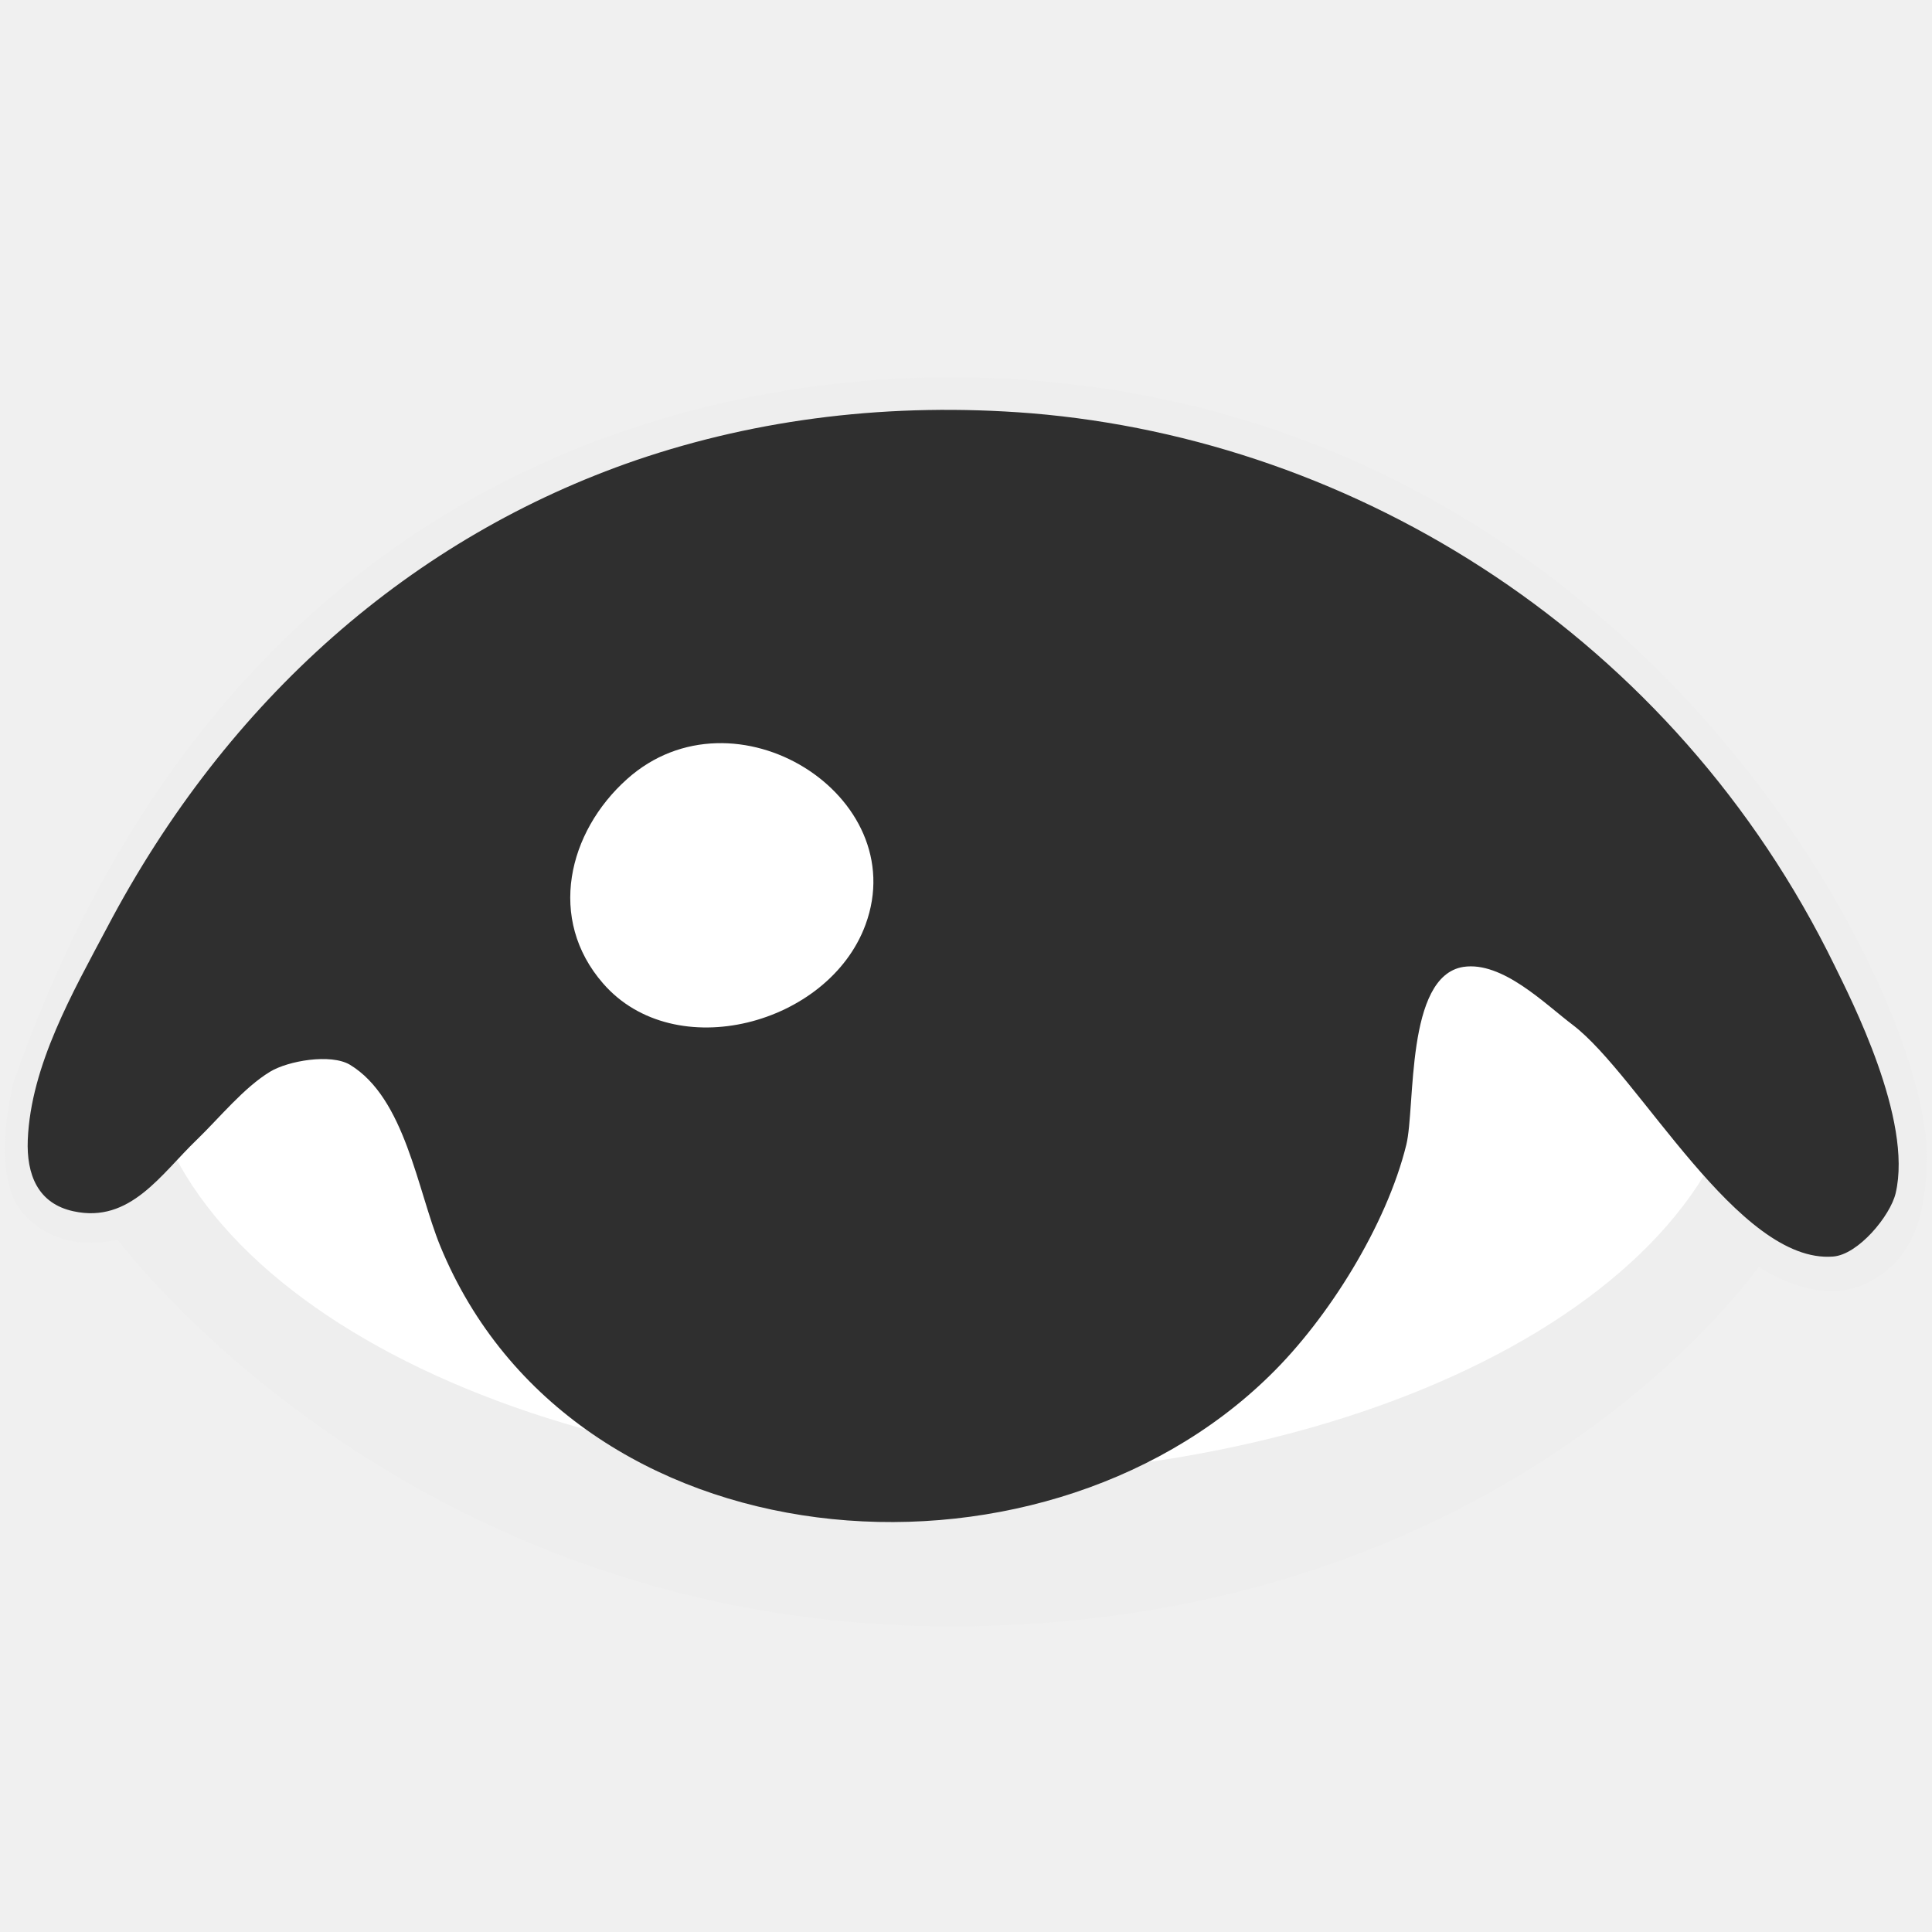
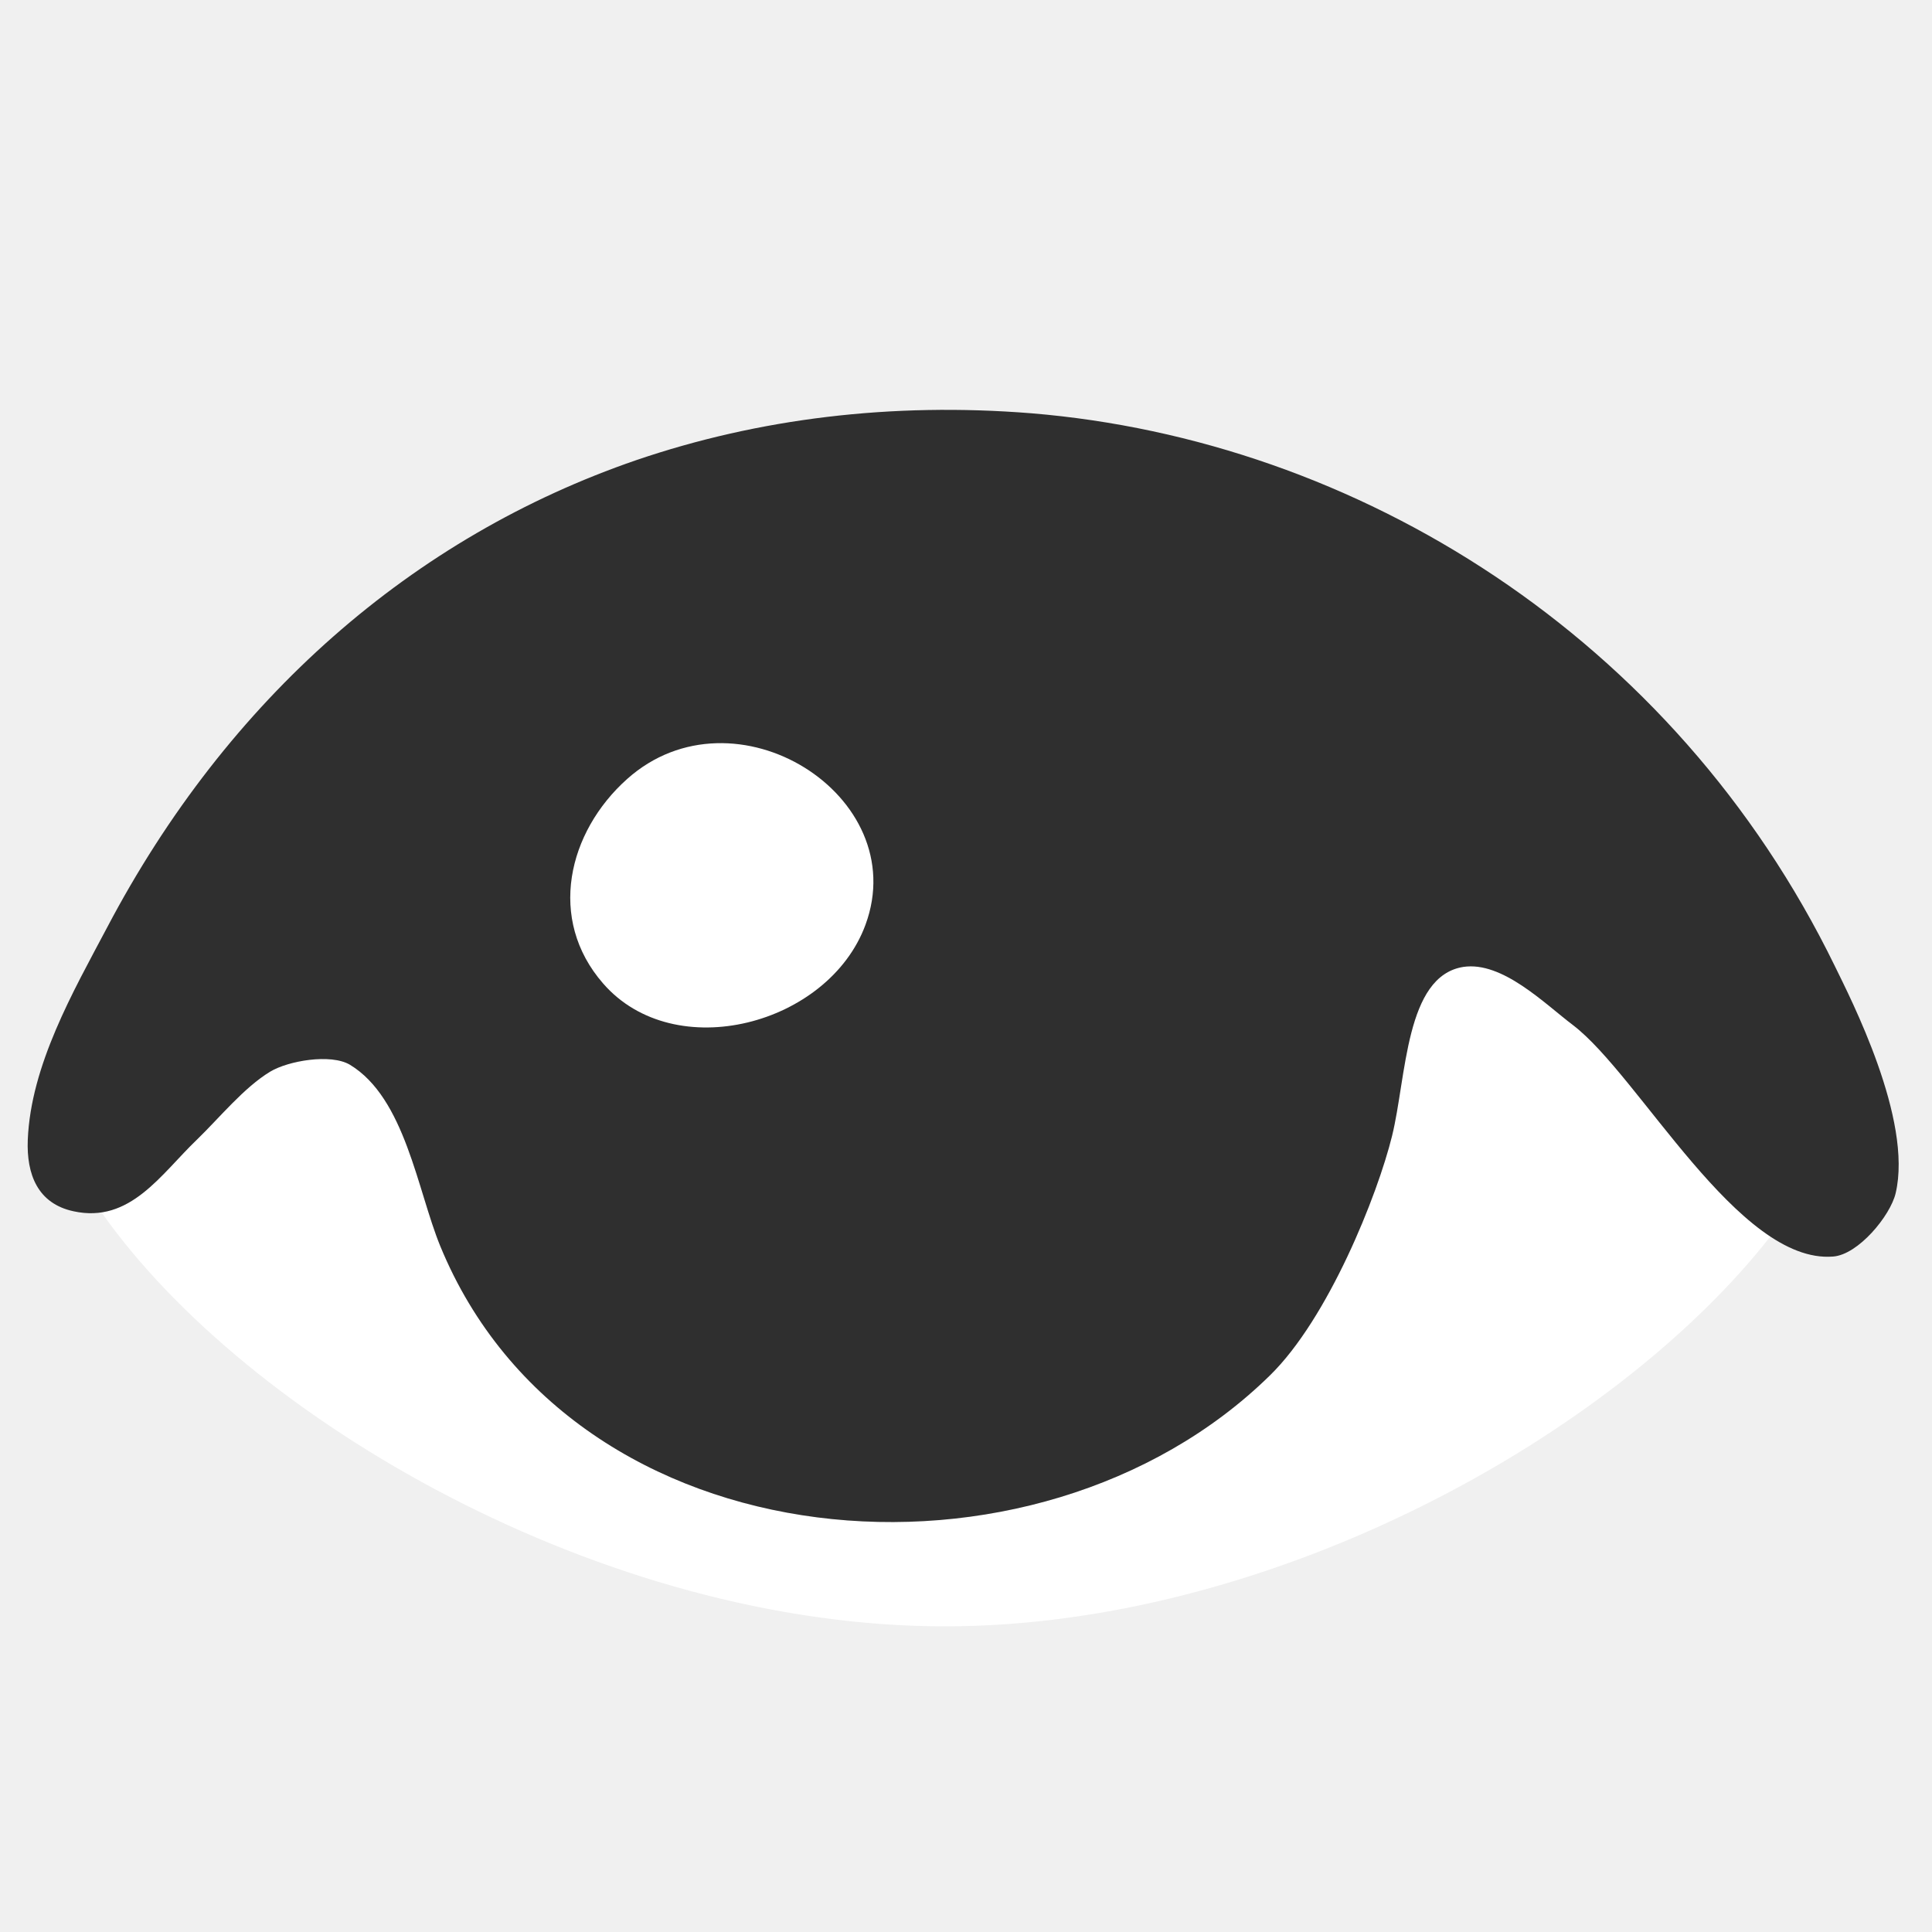
- <svg xmlns="http://www.w3.org/2000/svg" width="128" height="128">
-   <path d="M63.57 25C44.91 24.83 14.64 32.42.91 71.67c0 0-1.64 6.06.58 8.67 2.5 2.92 6.3 1.78 6.3 1.78S26.87 108 63.54 107.75c36.68-.25 52.98-23.83 52.98-23.83s3.86 2.75 7.19 1.08c2.7-1.35 3.91-3.88 3.95-8.33.11-11.24-20.17-51.28-64.09-51.67z" fill="#eee" />
-   <path d="M115.68 68.45c0 16.23-23.73 29.37-53.08 29.37-29.29 0-53.08-13.14-53.08-29.37S33.31 39.08 62.6 39.08c29.35 0 53.08 13.14 53.08 29.37" fill="#fff" />
-   <path d="M121.56 64C110.91 42.17 89.9 29.16 68.32 27.38c-9.27-.74-18.08.35-26.15 3.1-14.8 5.08-27.08 15.77-35.09 31-2.24 4.23-5.04 9.1-5.24 14.04-.09 2.29.66 4.22 3.03 4.73 3.76.82 5.79-2.46 8.18-4.75 1.47-1.42 3.11-3.45 4.85-4.5 1.19-.72 4.01-1.21 5.28-.46 3.66 2.21 4.47 8.31 5.99 12.02 8.76 21.31 39.48 23.75 54.96 8.57 3.87-3.77 7.73-9.96 9.04-15.28.62-2.52-.07-11.18 3.78-11.79 2.59-.39 5.4 2.45 7.27 3.86 4.4 3.36 10.96 15.82 17.22 15.33 1.68-.12 3.8-2.71 4.15-4.19 1.16-4.89-3-12.94-4.03-15.06z" fill="#2f2f2f" />
-   <path d="M57.34 61.27c-2.44 6.63-12.64 9.34-17.38 3.89-3.72-4.26-2.34-10.04 1.59-13.55 7.1-6.34 18.95 1.09 15.79 9.66" fill="#fff" />
+ <svg xmlns="http://www.w3.org/2000/svg" width="128" height="128" style="enable-background:new 0 0 128 128;" version="1.1" id="svg46878">
+   <defs id="defs46882" />
+   <g id="g47070">
+     <path id="path46868" style="fill:#ffffff" d="m 97.93,64.057 c -0.328,-0.043 -0.657,-0.045 -0.98,0.004 -3.85,0.61 -6.106,5.733 -6.726,8.253 -1.31,5.32 -2.222,15.047 -6.092,18.817 C 68.651,106.311 37.93,103.871 29.17,82.561 27.65,78.851 26.84,72.749 23.18,70.539 21.91,69.789 19.09,70.28 17.9,71 16.16,72.05 14.521,74.08 13.051,75.5 11.087,77.382 9.363,79.928 6.725,80.322 16.371,94.04 39.997,107.75 62.6,107.75 c 21.731,0 44.409,-12.673 54.699,-25.842 -4.895,-3.227 -9.644,-11.366 -13.078,-13.988 -1.636,-1.234 -3.993,-3.562 -6.291,-3.863 z" />
+     <path d="M 121.56,64 C 110.91,42.17 89.9,29.16 68.32,27.38 c -9.27,-0.74 -18.08,0.35 -26.15,3.1 -14.8,5.08 -27.08,15.77 -35.09,31 -2.24,4.23 -5.04,9.1 -5.24,14.04 -0.09,2.29 0.66,4.22 3.03,4.73 3.76,0.82 5.79,-2.46 8.18,-4.75 1.47,-1.42 3.11,-3.45 4.85,-4.5 1.19,-0.72 4.01,-1.21 5.28,-0.46 3.66,2.21 4.47,8.31 5.99,12.02 8.76,21.31 39.48,23.75 54.96,8.57 C 88,87.36 91.262,79.181 92.227,75.261 93.192,71.341 93.1,64.67 96.95,64.06 c 2.59,-0.39 5.4,2.45 7.27,3.86 4.4,3.36 10.96,15.82 17.22,15.33 1.68,-0.12 3.8,-2.71 4.15,-4.19 1.16,-4.89 -3,-12.94 -4.03,-15.06 z" style="fill:#2f2f2f" id="path46870" />
+     <path d="M 57.34,61.27 C 54.9,67.9 44.7,70.61 39.96,65.16 36.24,60.9 37.62,55.12 41.55,51.61 c 7.1,-6.34 18.95,1.09 15.79,9.66" style="fill:#ffffff" id="path46872" />
+   </g>
</svg>
